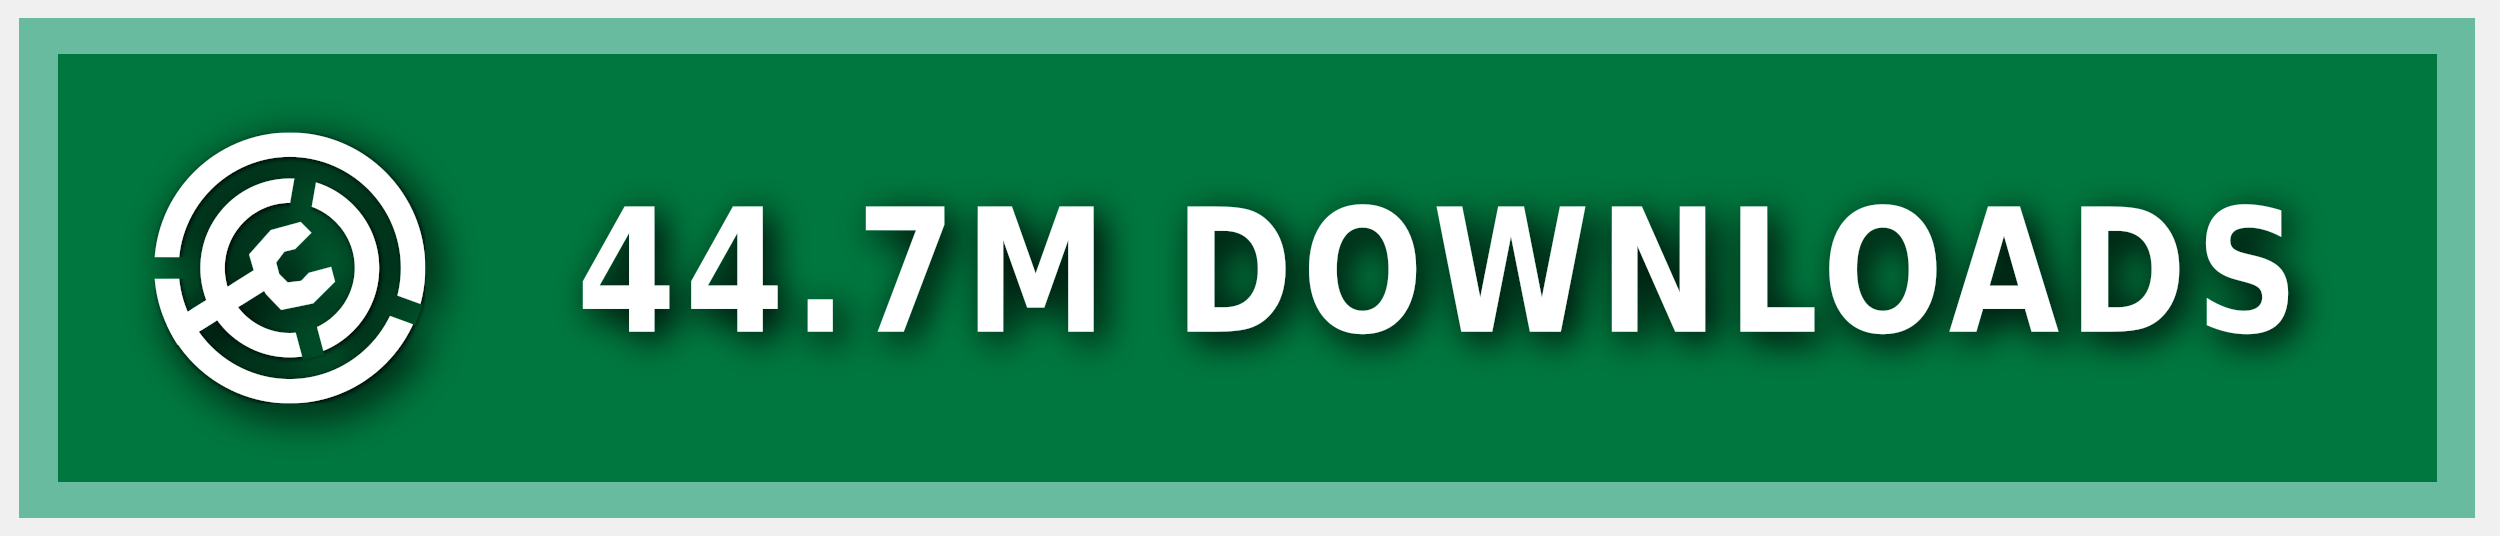
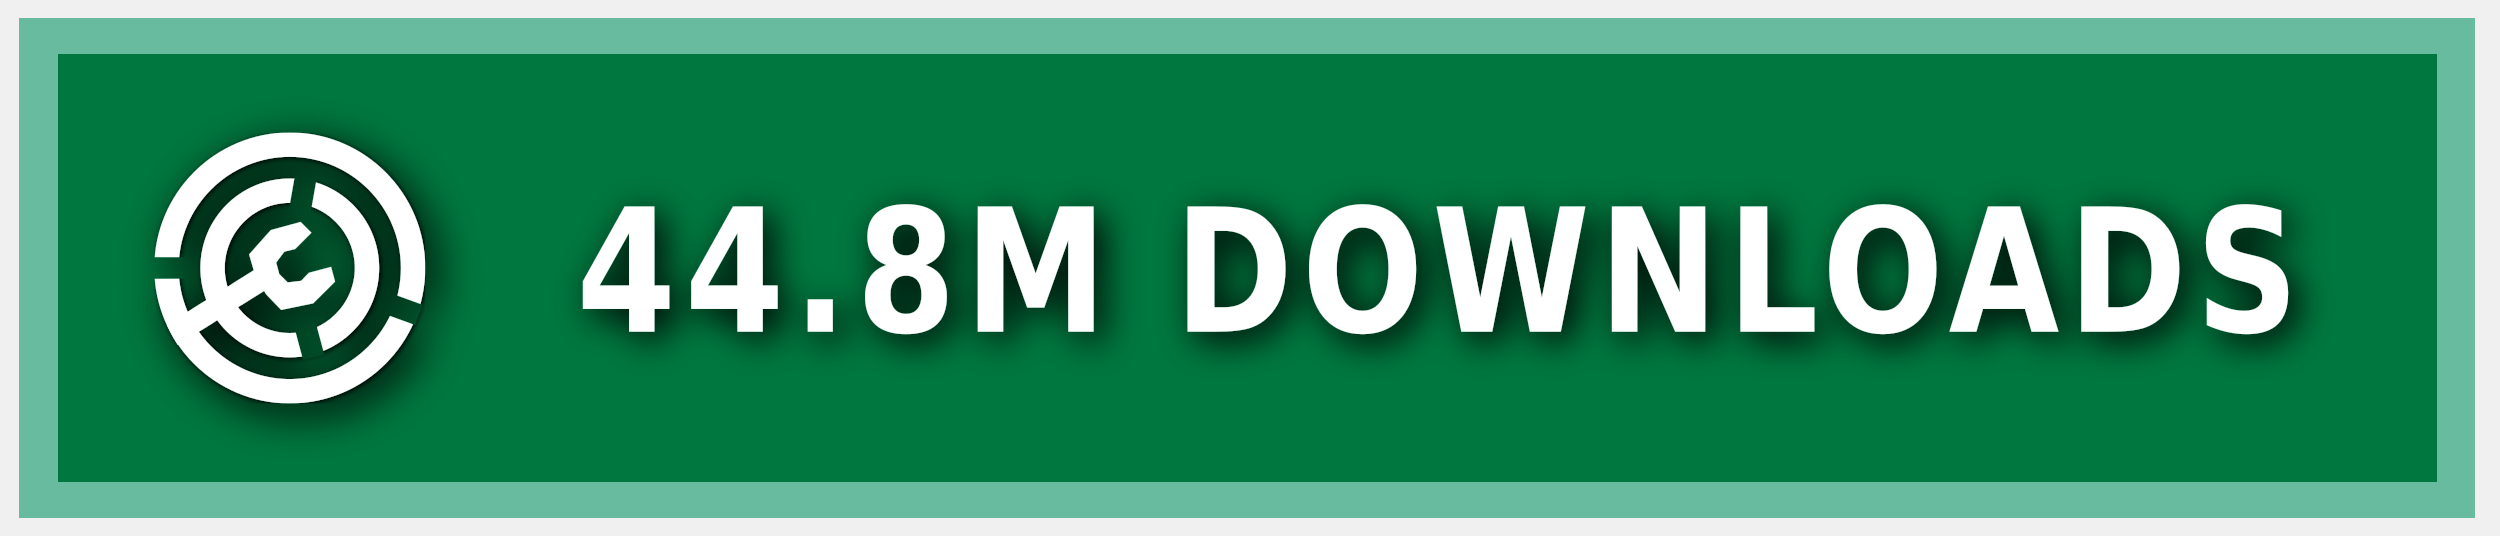
<svg xmlns="http://www.w3.org/2000/svg" xmlns:ns1="https://boxy-svg.com" width="140" height="30" role="img" aria-label="MODRINTH">
  <style> g:not(.noshadow) { filter: drop-shadow(0.5px 0.5px 1.0px black); } </style>
  <defs>
    <ns1:guide x="121.656" y="10.118" angle="90" />
    <ns1:guide x="127.198" y="17.628" angle="90" />
    <ns1:guide x="8.199" y="-3.08" angle="0" />
    <ns1:guide x="20.449" y="-4.101" angle="0" />
    <ns1:guide x="121.656" y="10.118" angle="90" />
    <ns1:guide x="127.198" y="17.628" angle="90" />
    <ns1:guide x="8.199" y="-3.08" angle="0" />
    <ns1:guide x="20.449" y="-4.101" angle="0" />
  </defs>
  <g class="noshadow" shape-rendering="crispEdges" style="" transform="matrix(1.074564, 0, 0, 1, 0, 0)">
    <rect x="1" y="1" width="128" height="28" style="fill: #00954E;" />
    <rect x="1" y="1" width="128" height="28" style="fill: rgba(0, 0, 0, 0.2);" />
    <rect x="2" y="2" width="126" height="26" style="fill: none; stroke-width:2px; stroke: rgba(211, 255, 255, 0.5);" />
  </g>
  <g fill-rule="evenodd" stroke-linejoin="round" stroke-miterlimit="1.5" clip-rule="evenodd" transform="matrix(1.2, 0, 0, 1.2, -1.2, -1.5)">
    <path fill="none" d="M 8.199 7.432 L 20.846 7.432 L 20.846 20.079 L 8.199 20.079 L 8.199 7.432 Z" style="" />
    <g clip-path="url(#a)" transform="matrix(0.126469, 0, 0, 0.126469, 8.198999, 7.431019)" style="">
      <path fill="#ffffff" d="M50 17c18.207 0 32.988 14.787 32.988 33S68.207 83 50 83 17.012 68.213 17.012 50 31.793 17 50 17Zm0 9c13.24 0 23.988 10.755 23.988 24S63.24 74 50 74 26.012 63.245 26.012 50 36.76 26 50 26Z" />
    </g>
    <g clip-path="url(#b)" transform="matrix(0.126469, 0, 0, 0.126469, 8.198999, 7.431019)" style="">
      <path fill="#ffffff" d="M50 0c27.596 0 50 22.404 50 50s-22.404 50-50 50S0 77.596 0 50 22.404 0 50 0Zm0 9c22.629 0 41 18.371 41 41S72.629 91 50 91 9 72.629 9 50 27.371 9 50 9Z" />
    </g>
    <g class="noshadow" clip-path="url(#c)" transform="matrix(0.112383, 0, 0, 0.122032, 8.268063, 7.737635)" style="">
      <path fill="none" stroke="#ffffff" stroke-width="9" d="M 50 50 L 5.171 75.882" />
    </g>
    <path fill="#ffffff" d="M 12.909 14.103 L 12.625 13.123 L 13.637 11.985 L 15.028 11.605 L 15.534 12.111 L 14.775 12.87 L 14.269 12.996 L 13.89 13.502 L 14.032 14.038 L 14.425 14.429 L 15.053 14.354 L 15.415 13.979 L 16.452 13.701 L 16.637 14.392 L 15.613 15.407 L 14.121 15.714 L 13.415 14.979 L 12.909 14.103 Z" style="" />
    <clipPath id="clip-1">
      <path d="M50 0c27.596 0 50 22.404 50 50s-22.404 50-50 50S0 77.596 0 50 22.404 0 50 0Zm0 39.549c5.768 0 10.451 4.683 10.451 10.451 0 5.768-4.683 10.451-10.451 10.451-5.768 0-10.451-4.683-10.451-10.451 0-5.768 4.683-10.451 10.451-10.451Z" />
    </clipPath>
    <g class="noshadow" clip-path="url(#clip-1)" transform="matrix(0.064459, 0.010209, -0.018807, 0.118741, -9.215255, -61.72825)" style="transform-origin: 27.985px 74.177px;">
      <path fill="none" stroke="#ffffff" stroke-width="9" d="M 49.29 67.75 L 6.679 80.603" style="" />
    </g>
  </g>
  <g>
    <clipPath id="a">
      <path fill-rule="evenodd" stroke-linejoin="round" stroke-miterlimit="1.5" clip-rule="evenodd" d="M100 0H0v100h100V0ZM46.002 49.295l.076 1.757 8.83 32.963 7.843-2.102-8.596-32.094 5.804-32.932-7.997-1.41-5.96 33.818Z" />
    </clipPath>
    <clipPath id="b">
      <path d="M0 0v46h50l1.368.241L99 63.578l-2.736 7.517L49.295 54H0v46h100V0H0Z" />
    </clipPath>
    <clipPath id="c">
      <path d="M50 0c27.596 0 50 22.404 50 50s-22.404 50-50 50S0 77.596 0 50 22.404 0 50 0Zm0 39.549c5.768 0 10.451 4.683 10.451 10.451 0 5.768-4.683 10.451-10.451 10.451-5.768 0-10.451-4.683-10.451-10.451 0-5.768 4.683-10.451 10.451-10.451Z" />
    </clipPath>
  </g>
  <g fill="#fff" text-anchor="middle" font-family="Verdana,Geneva,DejaVu Sans,sans-serif" text-rendering="geometricPrecision" font-size="100" transform="matrix(1, 0, 0, 1, 13, 0)">
-     <text style="font-size: 80px; font-weight: 700; white-space: pre;" transform="matrix(0.1, 0, 0, 0.120296, 0, -3.678133)" x="675" y="185" letter-spacing="5">44.7M DOWNLOADS</text>
+     <text style="font-size: 80px; font-weight: 700; white-space: pre;" transform="matrix(0.1, 0, 0, 0.120296, 0, -3.678133)" x="675" y="185" letter-spacing="5">44.8M DOWNLOADS</text>
  </g>
</svg>
